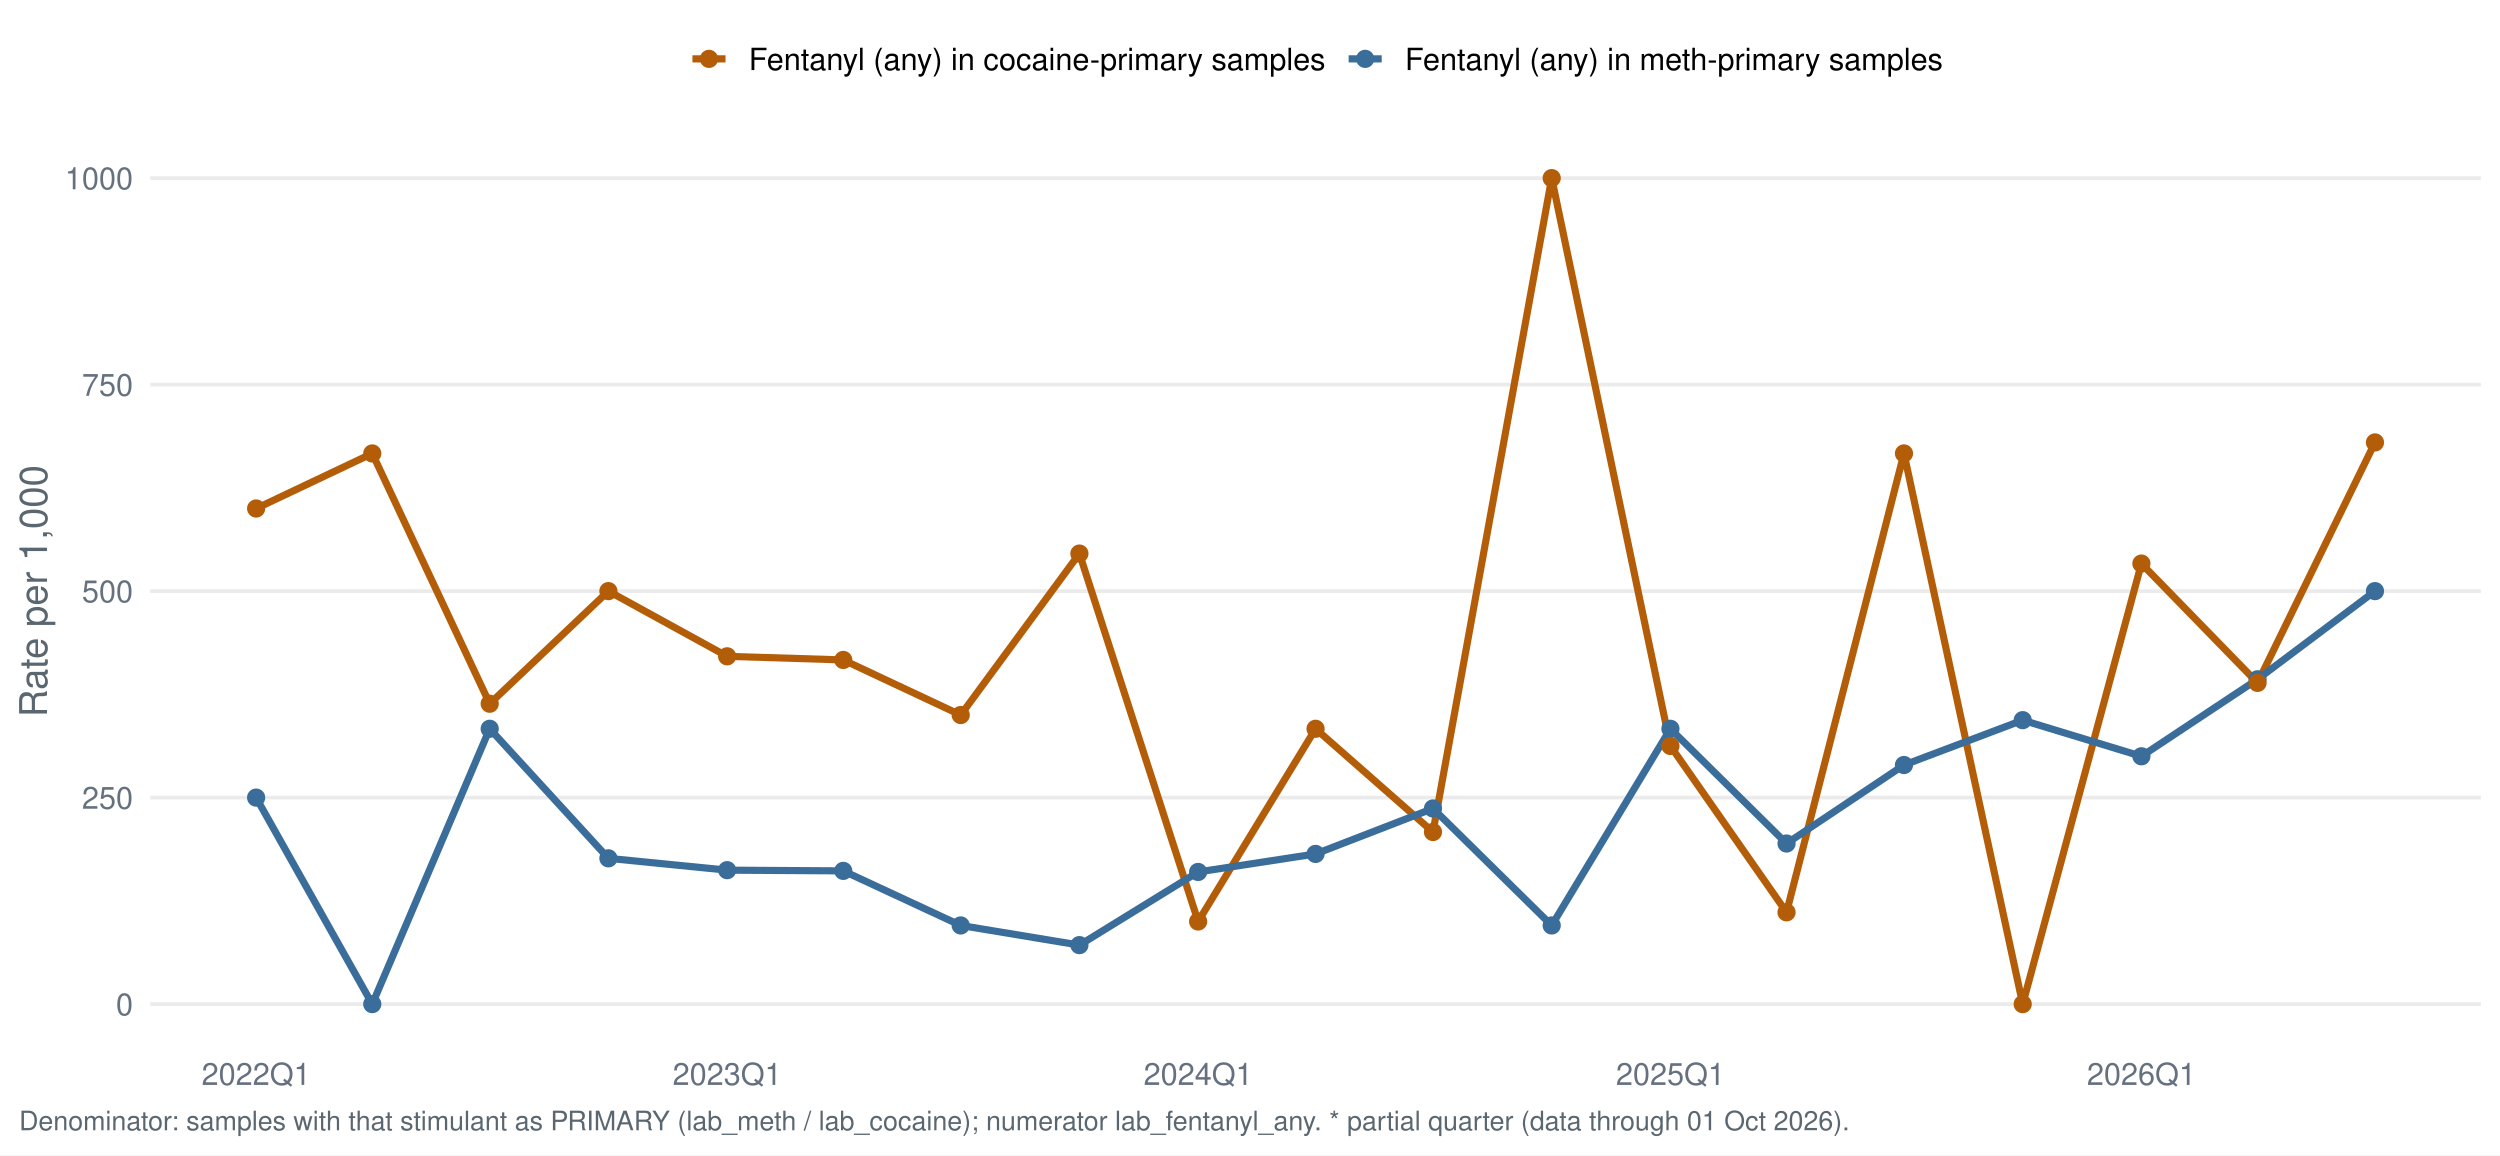
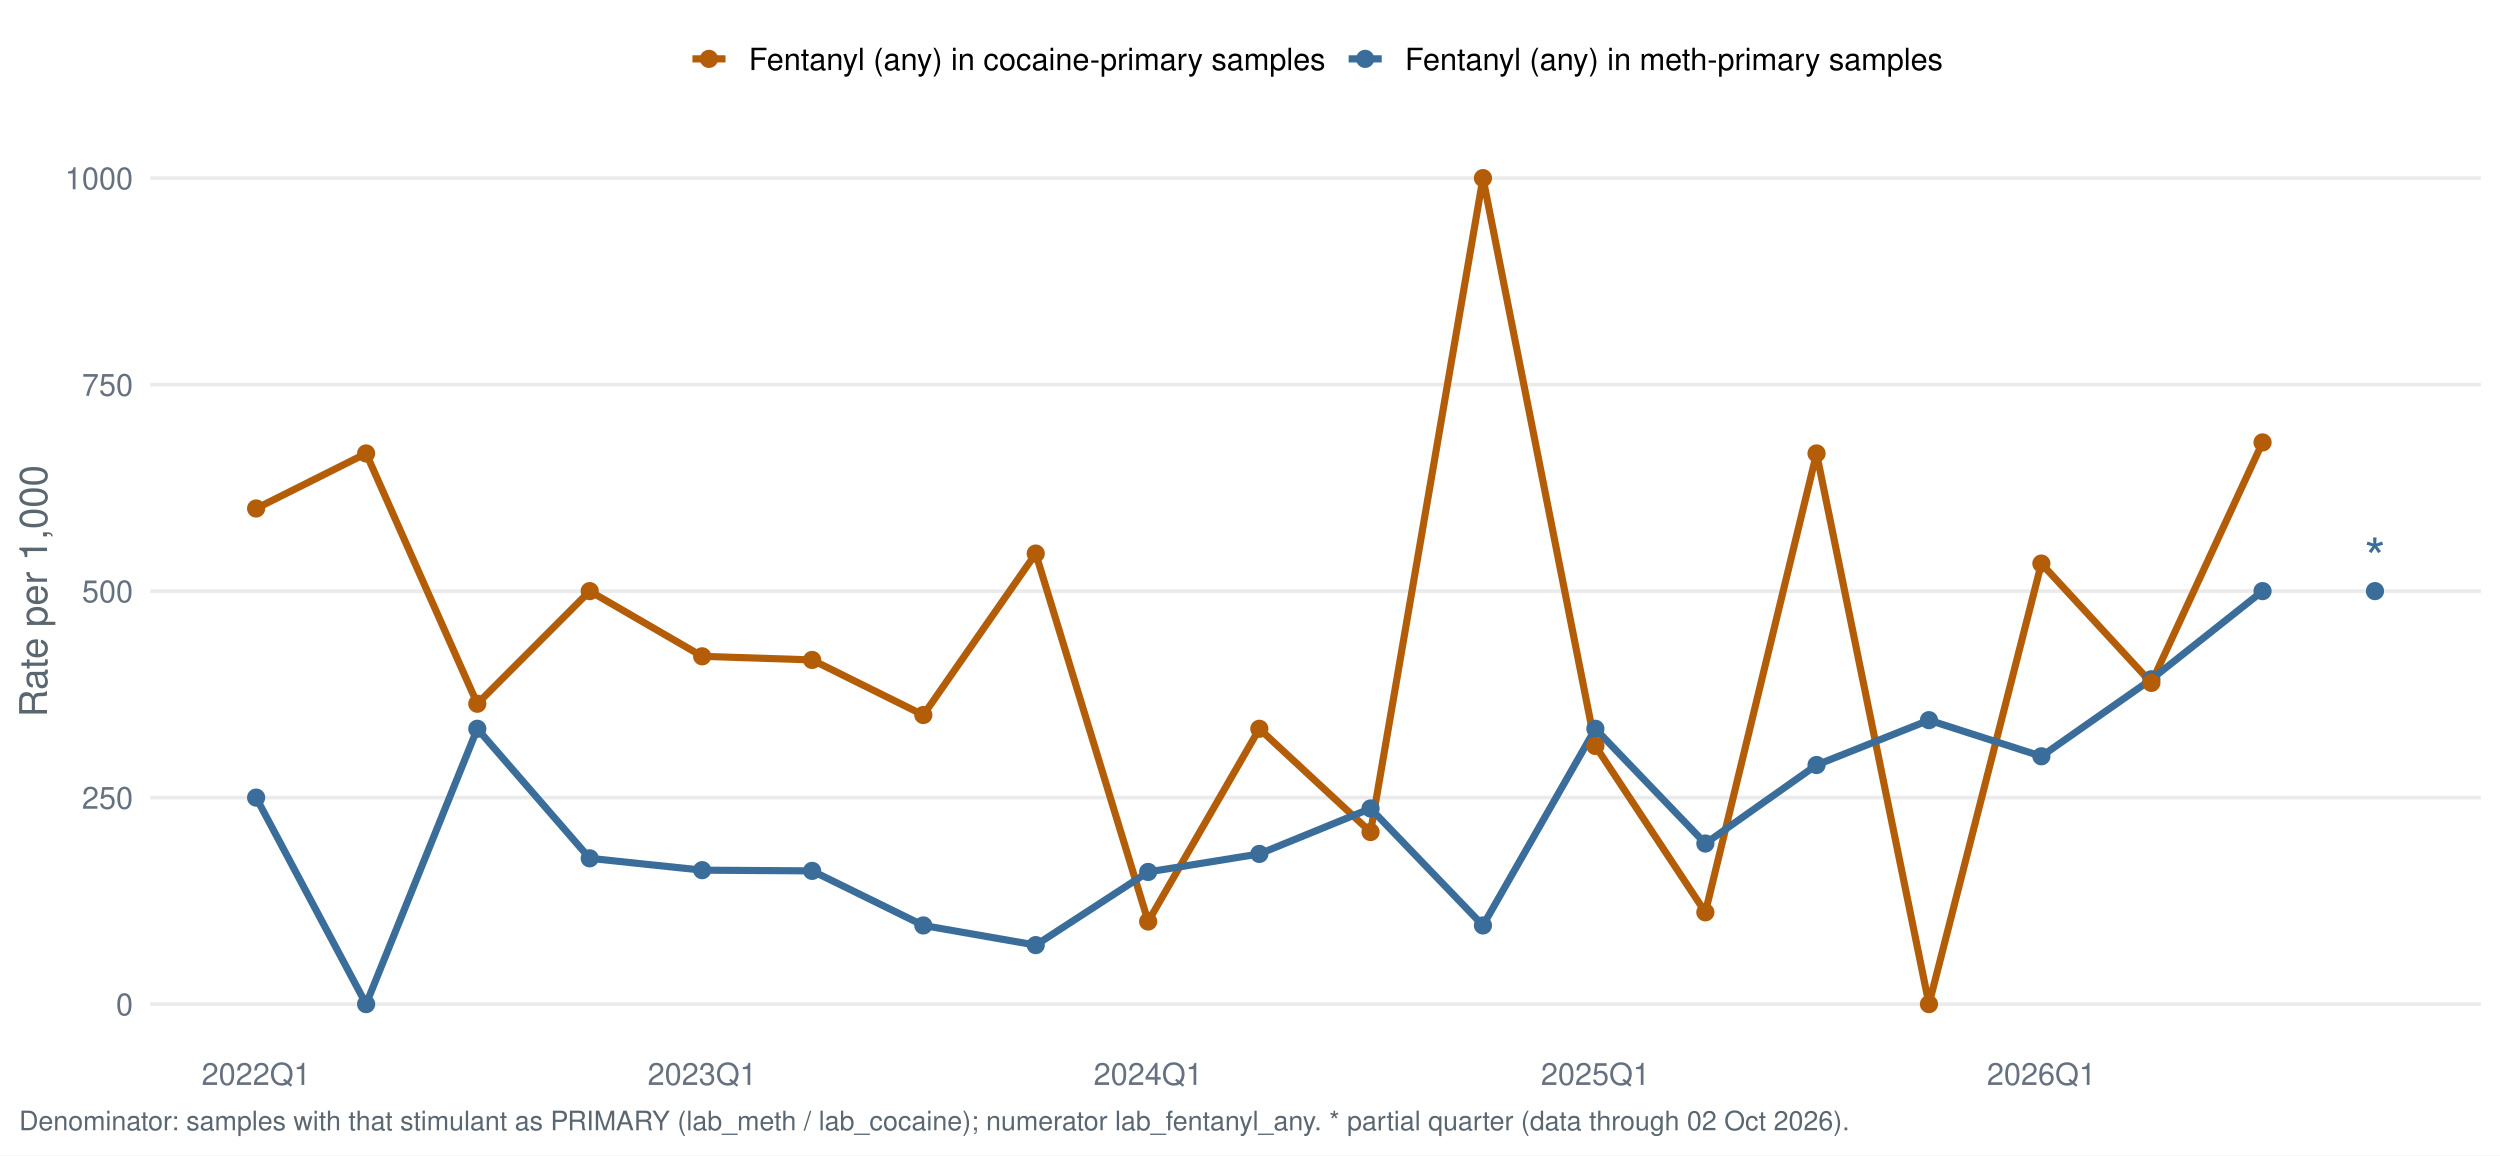
<svg xmlns="http://www.w3.org/2000/svg" width="1044.00pt" height="482.40pt" viewBox="0 0 1044.00 482.40">
  <g class="svglite">
    <defs>
      <style type="text/css">
    .svglite line, .svglite polyline, .svglite polygon, .svglite path, .svglite rect, .svglite circle {
      fill: none;
      stroke: #000000;
      stroke-linecap: round;
      stroke-linejoin: round;
      stroke-miterlimit: 10.00;
    }
    .svglite text {
      white-space: pre;
    }
    .svglite g.glyphgroup path {
      fill: inherit;
      stroke: none;
    }
  </style>
    </defs>
    <rect width="100%" height="100%" style="stroke: none; fill: #FFFFFF;" />
    <defs>
      <clipPath id="cpMC4wMHwxMDQ0LjAwfDAuMDB8NDgyLjQw">
        <rect x="0.00" y="0.00" width="1044.00" height="482.40" />
      </clipPath>
    </defs>
    <g clip-path="url(#cpMC4wMHwxMDQ0LjAwfDAuMDB8NDgyLjQw)">
      <rect x="0.00" y="0.00" width="1044.00" height="482.40" style="stroke-width: 1.55; stroke: none; fill: #FFFFFF;" />
    </g>
    <defs>
      <clipPath id="cpNjIuNzJ8MTAzNi4wM3w1Ny4xM3w0MzYuNTY=">
        <rect x="62.72" y="57.13" width="973.31" height="379.43" />
      </clipPath>
    </defs>
    <g clip-path="url(#cpNjIuNzJ8MTAzNi4wM3w1Ny4xM3w0MzYuNTY=)">
      <polyline points="62.72,419.32 1036.03,419.32 " style="stroke-width: 1.55; stroke: #EBEBEB; stroke-linecap: butt;" />
      <polyline points="62.72,333.08 1036.03,333.08 " style="stroke-width: 1.55; stroke: #EBEBEB; stroke-linecap: butt;" />
      <polyline points="62.72,246.85 1036.03,246.85 " style="stroke-width: 1.55; stroke: #EBEBEB; stroke-linecap: butt;" />
      <polyline points="62.72,160.61 1036.03,160.61 " style="stroke-width: 1.55; stroke: #EBEBEB; stroke-linecap: butt;" />
      <polyline points="62.72,74.38 1036.03,74.38 " style="stroke-width: 1.55; stroke: #EBEBEB; stroke-linecap: butt;" />
-       <polyline points="106.96,212.35 155.46,189.36 204.50,293.88 254.07,246.85 303.65,274.08 352.15,275.59 401.19,298.59 450.76,231.17 500.34,384.82 549.38,304.34 598.41,347.45 647.99,74.38 697.57,311.52 746.06,380.99 795.10,189.36 844.68,419.32 894.25,235.35 942.75,285.17 991.79,184.76 " style="stroke-width: 2.99; stroke: #B45D08; stroke-linecap: butt;" />
-       <polyline points="106.96,333.08 155.46,419.32 204.50,304.34 254.07,358.44 303.65,363.38 352.15,363.68 401.19,386.47 450.76,394.68 500.34,364.13 549.38,356.60 598.41,337.62 647.99,386.47 697.57,304.34 746.06,352.25 795.10,319.47 844.68,300.74 894.25,315.83 942.75,283.67 991.79,246.85 " style="stroke-width: 2.99; stroke: #3A6D99; stroke-linecap: butt;" />
+       <polyline points="106.96,212.35 152.89,189.36 199.32,293.88 246.27,246.85 293.22,274.08 339.14,275.59 385.58,298.59 432.52,231.17 479.47,384.82 525.90,304.34 572.34,347.45 619.28,74.38 666.23,311.52 712.16,380.99 758.59,189.36 805.54,419.32 852.48,235.35 898.41,285.17 944.84,184.76 " style="stroke-width: 2.99; stroke: #B45D08; stroke-linecap: butt;" />
+       <polyline points="106.96,333.08 152.89,419.32 199.32,304.34 246.27,358.44 293.22,363.38 339.14,363.68 385.58,386.47 432.52,394.68 479.47,364.13 525.90,356.60 572.34,337.62 619.28,386.47 666.23,304.34 712.16,352.25 758.59,319.47 805.54,300.74 852.48,315.83 898.41,283.67 944.84,246.85 " style="stroke-width: 2.99; stroke: #3A6D99; stroke-linecap: butt;" />
      <circle cx="106.96" cy="333.08" r="3.29" style="stroke-width: 1.03; stroke: #3A6D99; fill: #3A6D99;" />
-       <circle cx="155.46" cy="419.32" r="3.29" style="stroke-width: 1.03; stroke: #3A6D99; fill: #3A6D99;" />
-       <circle cx="204.50" cy="304.34" r="3.29" style="stroke-width: 1.03; stroke: #3A6D99; fill: #3A6D99;" />
-       <circle cx="254.07" cy="358.44" r="3.29" style="stroke-width: 1.03; stroke: #3A6D99; fill: #3A6D99;" />
-       <circle cx="303.65" cy="363.38" r="3.29" style="stroke-width: 1.03; stroke: #3A6D99; fill: #3A6D99;" />
-       <circle cx="352.15" cy="363.68" r="3.29" style="stroke-width: 1.03; stroke: #3A6D99; fill: #3A6D99;" />
-       <circle cx="401.19" cy="386.47" r="3.29" style="stroke-width: 1.03; stroke: #3A6D99; fill: #3A6D99;" />
-       <circle cx="450.76" cy="394.68" r="3.29" style="stroke-width: 1.03; stroke: #3A6D99; fill: #3A6D99;" />
-       <circle cx="500.34" cy="364.13" r="3.29" style="stroke-width: 1.03; stroke: #3A6D99; fill: #3A6D99;" />
-       <circle cx="549.38" cy="356.60" r="3.29" style="stroke-width: 1.03; stroke: #3A6D99; fill: #3A6D99;" />
-       <circle cx="598.41" cy="337.62" r="3.29" style="stroke-width: 1.03; stroke: #3A6D99; fill: #3A6D99;" />
-       <circle cx="647.99" cy="386.47" r="3.29" style="stroke-width: 1.03; stroke: #3A6D99; fill: #3A6D99;" />
-       <circle cx="697.57" cy="304.34" r="3.29" style="stroke-width: 1.03; stroke: #3A6D99; fill: #3A6D99;" />
-       <circle cx="746.06" cy="352.25" r="3.29" style="stroke-width: 1.03; stroke: #3A6D99; fill: #3A6D99;" />
-       <circle cx="795.10" cy="319.47" r="3.29" style="stroke-width: 1.03; stroke: #3A6D99; fill: #3A6D99;" />
-       <circle cx="844.68" cy="300.74" r="3.29" style="stroke-width: 1.03; stroke: #3A6D99; fill: #3A6D99;" />
-       <circle cx="894.25" cy="315.83" r="3.29" style="stroke-width: 1.03; stroke: #3A6D99; fill: #3A6D99;" />
-       <circle cx="942.75" cy="283.67" r="3.29" style="stroke-width: 1.03; stroke: #3A6D99; fill: #3A6D99;" />
+       <circle cx="152.89" cy="419.32" r="3.29" style="stroke-width: 1.03; stroke: #3A6D99; fill: #3A6D99;" />
+       <circle cx="199.32" cy="304.34" r="3.29" style="stroke-width: 1.03; stroke: #3A6D99; fill: #3A6D99;" />
+       <circle cx="246.27" cy="358.44" r="3.29" style="stroke-width: 1.03; stroke: #3A6D99; fill: #3A6D99;" />
+       <circle cx="293.22" cy="363.38" r="3.29" style="stroke-width: 1.03; stroke: #3A6D99; fill: #3A6D99;" />
+       <circle cx="339.14" cy="363.68" r="3.29" style="stroke-width: 1.03; stroke: #3A6D99; fill: #3A6D99;" />
+       <circle cx="385.58" cy="386.47" r="3.29" style="stroke-width: 1.03; stroke: #3A6D99; fill: #3A6D99;" />
+       <circle cx="432.52" cy="394.68" r="3.29" style="stroke-width: 1.03; stroke: #3A6D99; fill: #3A6D99;" />
+       <circle cx="479.47" cy="364.13" r="3.29" style="stroke-width: 1.03; stroke: #3A6D99; fill: #3A6D99;" />
+       <circle cx="525.90" cy="356.60" r="3.29" style="stroke-width: 1.03; stroke: #3A6D99; fill: #3A6D99;" />
+       <circle cx="572.34" cy="337.62" r="3.29" style="stroke-width: 1.03; stroke: #3A6D99; fill: #3A6D99;" />
+       <circle cx="619.28" cy="386.47" r="3.29" style="stroke-width: 1.03; stroke: #3A6D99; fill: #3A6D99;" />
+       <circle cx="666.23" cy="304.34" r="3.29" style="stroke-width: 1.03; stroke: #3A6D99; fill: #3A6D99;" />
+       <circle cx="712.16" cy="352.25" r="3.29" style="stroke-width: 1.03; stroke: #3A6D99; fill: #3A6D99;" />
+       <circle cx="758.59" cy="319.47" r="3.29" style="stroke-width: 1.03; stroke: #3A6D99; fill: #3A6D99;" />
+       <circle cx="805.54" cy="300.74" r="3.29" style="stroke-width: 1.03; stroke: #3A6D99; fill: #3A6D99;" />
+       <circle cx="852.48" cy="315.83" r="3.29" style="stroke-width: 1.03; stroke: #3A6D99; fill: #3A6D99;" />
+       <circle cx="898.41" cy="283.67" r="3.29" style="stroke-width: 1.03; stroke: #3A6D99; fill: #3A6D99;" />
+       <circle cx="944.84" cy="246.85" r="3.29" style="stroke-width: 1.03; stroke: #3A6D99; fill: #3A6D99;" />
      <circle cx="991.79" cy="246.85" r="3.29" style="stroke-width: 1.03; stroke: #3A6D99; fill: #3A6D99;" />
      <circle cx="106.96" cy="212.35" r="3.29" style="stroke-width: 1.03; stroke: #B45D08; fill: #B45D08;" />
-       <circle cx="155.46" cy="189.36" r="3.29" style="stroke-width: 1.03; stroke: #B45D08; fill: #B45D08;" />
-       <circle cx="204.50" cy="293.88" r="3.29" style="stroke-width: 1.03; stroke: #B45D08; fill: #B45D08;" />
-       <circle cx="254.07" cy="246.85" r="3.29" style="stroke-width: 1.03; stroke: #B45D08; fill: #B45D08;" />
-       <circle cx="303.65" cy="274.08" r="3.29" style="stroke-width: 1.03; stroke: #B45D08; fill: #B45D08;" />
-       <circle cx="352.15" cy="275.59" r="3.29" style="stroke-width: 1.03; stroke: #B45D08; fill: #B45D08;" />
-       <circle cx="401.19" cy="298.59" r="3.29" style="stroke-width: 1.03; stroke: #B45D08; fill: #B45D08;" />
-       <circle cx="450.76" cy="231.17" r="3.29" style="stroke-width: 1.03; stroke: #B45D08; fill: #B45D08;" />
-       <circle cx="500.34" cy="384.82" r="3.29" style="stroke-width: 1.03; stroke: #B45D08; fill: #B45D08;" />
-       <circle cx="549.38" cy="304.34" r="3.29" style="stroke-width: 1.03; stroke: #B45D08; fill: #B45D08;" />
-       <circle cx="598.41" cy="347.45" r="3.29" style="stroke-width: 1.03; stroke: #B45D08; fill: #B45D08;" />
-       <circle cx="647.99" cy="74.38" r="3.29" style="stroke-width: 1.03; stroke: #B45D08; fill: #B45D08;" />
-       <circle cx="697.57" cy="311.52" r="3.29" style="stroke-width: 1.03; stroke: #B45D08; fill: #B45D08;" />
-       <circle cx="746.06" cy="380.99" r="3.29" style="stroke-width: 1.03; stroke: #B45D08; fill: #B45D08;" />
-       <circle cx="795.10" cy="189.36" r="3.29" style="stroke-width: 1.03; stroke: #B45D08; fill: #B45D08;" />
-       <circle cx="844.68" cy="419.32" r="3.29" style="stroke-width: 1.03; stroke: #B45D08; fill: #B45D08;" />
-       <circle cx="894.25" cy="235.35" r="3.29" style="stroke-width: 1.03; stroke: #B45D08; fill: #B45D08;" />
-       <circle cx="942.75" cy="285.17" r="3.29" style="stroke-width: 1.03; stroke: #B45D08; fill: #B45D08;" />
-       <circle cx="991.79" cy="184.76" r="3.29" style="stroke-width: 1.03; stroke: #B45D08; fill: #B45D08;" />
+       <circle cx="152.89" cy="189.36" r="3.29" style="stroke-width: 1.03; stroke: #B45D08; fill: #B45D08;" />
+       <circle cx="199.32" cy="293.88" r="3.29" style="stroke-width: 1.03; stroke: #B45D08; fill: #B45D08;" />
+       <circle cx="246.27" cy="246.85" r="3.29" style="stroke-width: 1.03; stroke: #B45D08; fill: #B45D08;" />
+       <circle cx="293.22" cy="274.08" r="3.29" style="stroke-width: 1.03; stroke: #B45D08; fill: #B45D08;" />
+       <circle cx="339.14" cy="275.59" r="3.29" style="stroke-width: 1.03; stroke: #B45D08; fill: #B45D08;" />
+       <circle cx="385.58" cy="298.59" r="3.29" style="stroke-width: 1.03; stroke: #B45D08; fill: #B45D08;" />
+       <circle cx="432.52" cy="231.17" r="3.29" style="stroke-width: 1.03; stroke: #B45D08; fill: #B45D08;" />
+       <circle cx="479.47" cy="384.82" r="3.29" style="stroke-width: 1.03; stroke: #B45D08; fill: #B45D08;" />
+       <circle cx="525.90" cy="304.34" r="3.29" style="stroke-width: 1.03; stroke: #B45D08; fill: #B45D08;" />
+       <circle cx="572.34" cy="347.45" r="3.29" style="stroke-width: 1.03; stroke: #B45D08; fill: #B45D08;" />
+       <circle cx="619.28" cy="74.38" r="3.29" style="stroke-width: 1.03; stroke: #B45D08; fill: #B45D08;" />
+       <circle cx="666.23" cy="311.52" r="3.29" style="stroke-width: 1.03; stroke: #B45D08; fill: #B45D08;" />
+       <circle cx="712.16" cy="380.99" r="3.29" style="stroke-width: 1.03; stroke: #B45D08; fill: #B45D08;" />
+       <circle cx="758.59" cy="189.36" r="3.29" style="stroke-width: 1.03; stroke: #B45D08; fill: #B45D08;" />
+       <circle cx="805.54" cy="419.32" r="3.29" style="stroke-width: 1.03; stroke: #B45D08; fill: #B45D08;" />
+       <circle cx="852.48" cy="235.35" r="3.29" style="stroke-width: 1.03; stroke: #B45D08; fill: #B45D08;" />
+       <circle cx="898.41" cy="285.17" r="3.29" style="stroke-width: 1.03; stroke: #B45D08; fill: #B45D08;" />
+       <circle cx="944.84" cy="184.76" r="3.29" style="stroke-width: 1.03; stroke: #B45D08; fill: #B45D08;" />
+       <text x="991.79" y="241.04" text-anchor="middle" style="font-size: 22.76px;fill: #3A6D99; font-family: &quot;Nimbus Sans&quot;;" textLength="8.84px" lengthAdjust="spacingAndGlyphs">*</text>
    </g>
    <g clip-path="url(#cpMC4wMHwxMDQ0LjAwfDAuMDB8NDgyLjQw)">
      <text x="55.55" y="423.98" text-anchor="end" style="font-size: 12.80px;fill: #667180; font-family: &quot;Nimbus Sans&quot;;" textLength="7.11px" lengthAdjust="spacingAndGlyphs">0</text>
      <text x="55.55" y="337.75" text-anchor="end" style="font-size: 12.80px;fill: #667180; font-family: &quot;Nimbus Sans&quot;;" textLength="21.33px" lengthAdjust="spacingAndGlyphs">250</text>
      <text x="55.55" y="251.51" text-anchor="end" style="font-size: 12.80px;fill: #667180; font-family: &quot;Nimbus Sans&quot;;" textLength="21.33px" lengthAdjust="spacingAndGlyphs">500</text>
      <text x="55.55" y="165.28" text-anchor="end" style="font-size: 12.80px;fill: #667180; font-family: &quot;Nimbus Sans&quot;;" textLength="21.33px" lengthAdjust="spacingAndGlyphs">750</text>
      <text x="55.55" y="79.04" text-anchor="end" style="font-size: 12.80px;fill: #667180; font-family: &quot;Nimbus Sans&quot;;" textLength="28.44px" lengthAdjust="spacingAndGlyphs">1000</text>
      <text x="106.96" y="453.07" text-anchor="middle" style="font-size: 12.80px;fill: #667180; font-family: &quot;Nimbus Sans&quot;;" textLength="45.50px" lengthAdjust="spacingAndGlyphs">2022Q1</text>
-       <text x="303.65" y="453.07" text-anchor="middle" style="font-size: 12.80px;fill: #667180; font-family: &quot;Nimbus Sans&quot;;" textLength="45.50px" lengthAdjust="spacingAndGlyphs">2023Q1</text>
-       <text x="500.34" y="453.07" text-anchor="middle" style="font-size: 12.80px;fill: #667180; font-family: &quot;Nimbus Sans&quot;;" textLength="45.50px" lengthAdjust="spacingAndGlyphs">2024Q1</text>
-       <text x="697.57" y="453.07" text-anchor="middle" style="font-size: 12.80px;fill: #667180; font-family: &quot;Nimbus Sans&quot;;" textLength="45.50px" lengthAdjust="spacingAndGlyphs">2025Q1</text>
-       <text x="894.25" y="453.07" text-anchor="middle" style="font-size: 12.80px;fill: #667180; font-family: &quot;Nimbus Sans&quot;;" textLength="45.50px" lengthAdjust="spacingAndGlyphs">2026Q1</text>
+       <text x="293.22" y="453.07" text-anchor="middle" style="font-size: 12.80px;fill: #667180; font-family: &quot;Nimbus Sans&quot;;" textLength="45.50px" lengthAdjust="spacingAndGlyphs">2023Q1</text>
+       <text x="479.47" y="453.07" text-anchor="middle" style="font-size: 12.80px;fill: #667180; font-family: &quot;Nimbus Sans&quot;;" textLength="45.50px" lengthAdjust="spacingAndGlyphs">2024Q1</text>
+       <text x="666.23" y="453.07" text-anchor="middle" style="font-size: 12.80px;fill: #667180; font-family: &quot;Nimbus Sans&quot;;" textLength="45.50px" lengthAdjust="spacingAndGlyphs">2025Q1</text>
+       <text x="852.48" y="453.07" text-anchor="middle" style="font-size: 12.80px;fill: #667180; font-family: &quot;Nimbus Sans&quot;;" textLength="45.50px" lengthAdjust="spacingAndGlyphs">2026Q1</text>
      <text transform="translate(19.63,246.85) rotate(-90)" text-anchor="middle" style="font-size: 16.00px;fill: #5B6770; font-family: &quot;Nimbus Sans&quot;;" textLength="105.22px" lengthAdjust="spacingAndGlyphs">Rate per 1,000</text>
      <line x1="289.16" y1="24.58" x2="302.98" y2="24.58" style="stroke-width: 2.99; stroke: #B45D08; stroke-linecap: butt;" />
      <circle cx="296.07" cy="24.58" r="3.29" style="stroke-width: 1.03; stroke: #B45D08; fill: #B45D08;" />
      <line x1="563.19" y1="24.58" x2="577.01" y2="24.58" style="stroke-width: 2.99; stroke: #3A6D99; stroke-linecap: butt;" />
      <circle cx="570.10" cy="24.58" r="3.29" style="stroke-width: 1.03; stroke: #3A6D99; fill: #3A6D99;" />
      <text x="312.68" y="29.25" style="font-size: 12.80px; font-family: &quot;Nimbus Sans&quot;;" textLength="240.81px" lengthAdjust="spacingAndGlyphs">Fentanyl (any) in cocaine-primary samples</text>
      <text x="586.71" y="29.25" style="font-size: 12.80px; font-family: &quot;Nimbus Sans&quot;;" textLength="224.61px" lengthAdjust="spacingAndGlyphs">Fentanyl (any) in meth-primary samples</text>
-       <text x="7.97" y="471.99" style="font-size: 11.20px;fill: #5B6770; font-family: &quot;Nimbus Sans&quot;;" textLength="763.38px" lengthAdjust="spacingAndGlyphs">Denominator: samples with that stimulant as PRIMARY (lab_meth / lab_cocaine); numerator lab_fentanyl_any. * partial quarter (data through 01 Oct 2026).</text>
+       <text x="7.97" y="471.99" style="font-size: 11.20px;fill: #5B6770; font-family: &quot;Nimbus Sans&quot;;" textLength="763.38px" lengthAdjust="spacingAndGlyphs">Denominator: samples with that stimulant as PRIMARY (lab_meth / lab_cocaine); numerator lab_fentanyl_any. * partial quarter (data through 02 Oct 2026).</text>
    </g>
  </g>
</svg>
